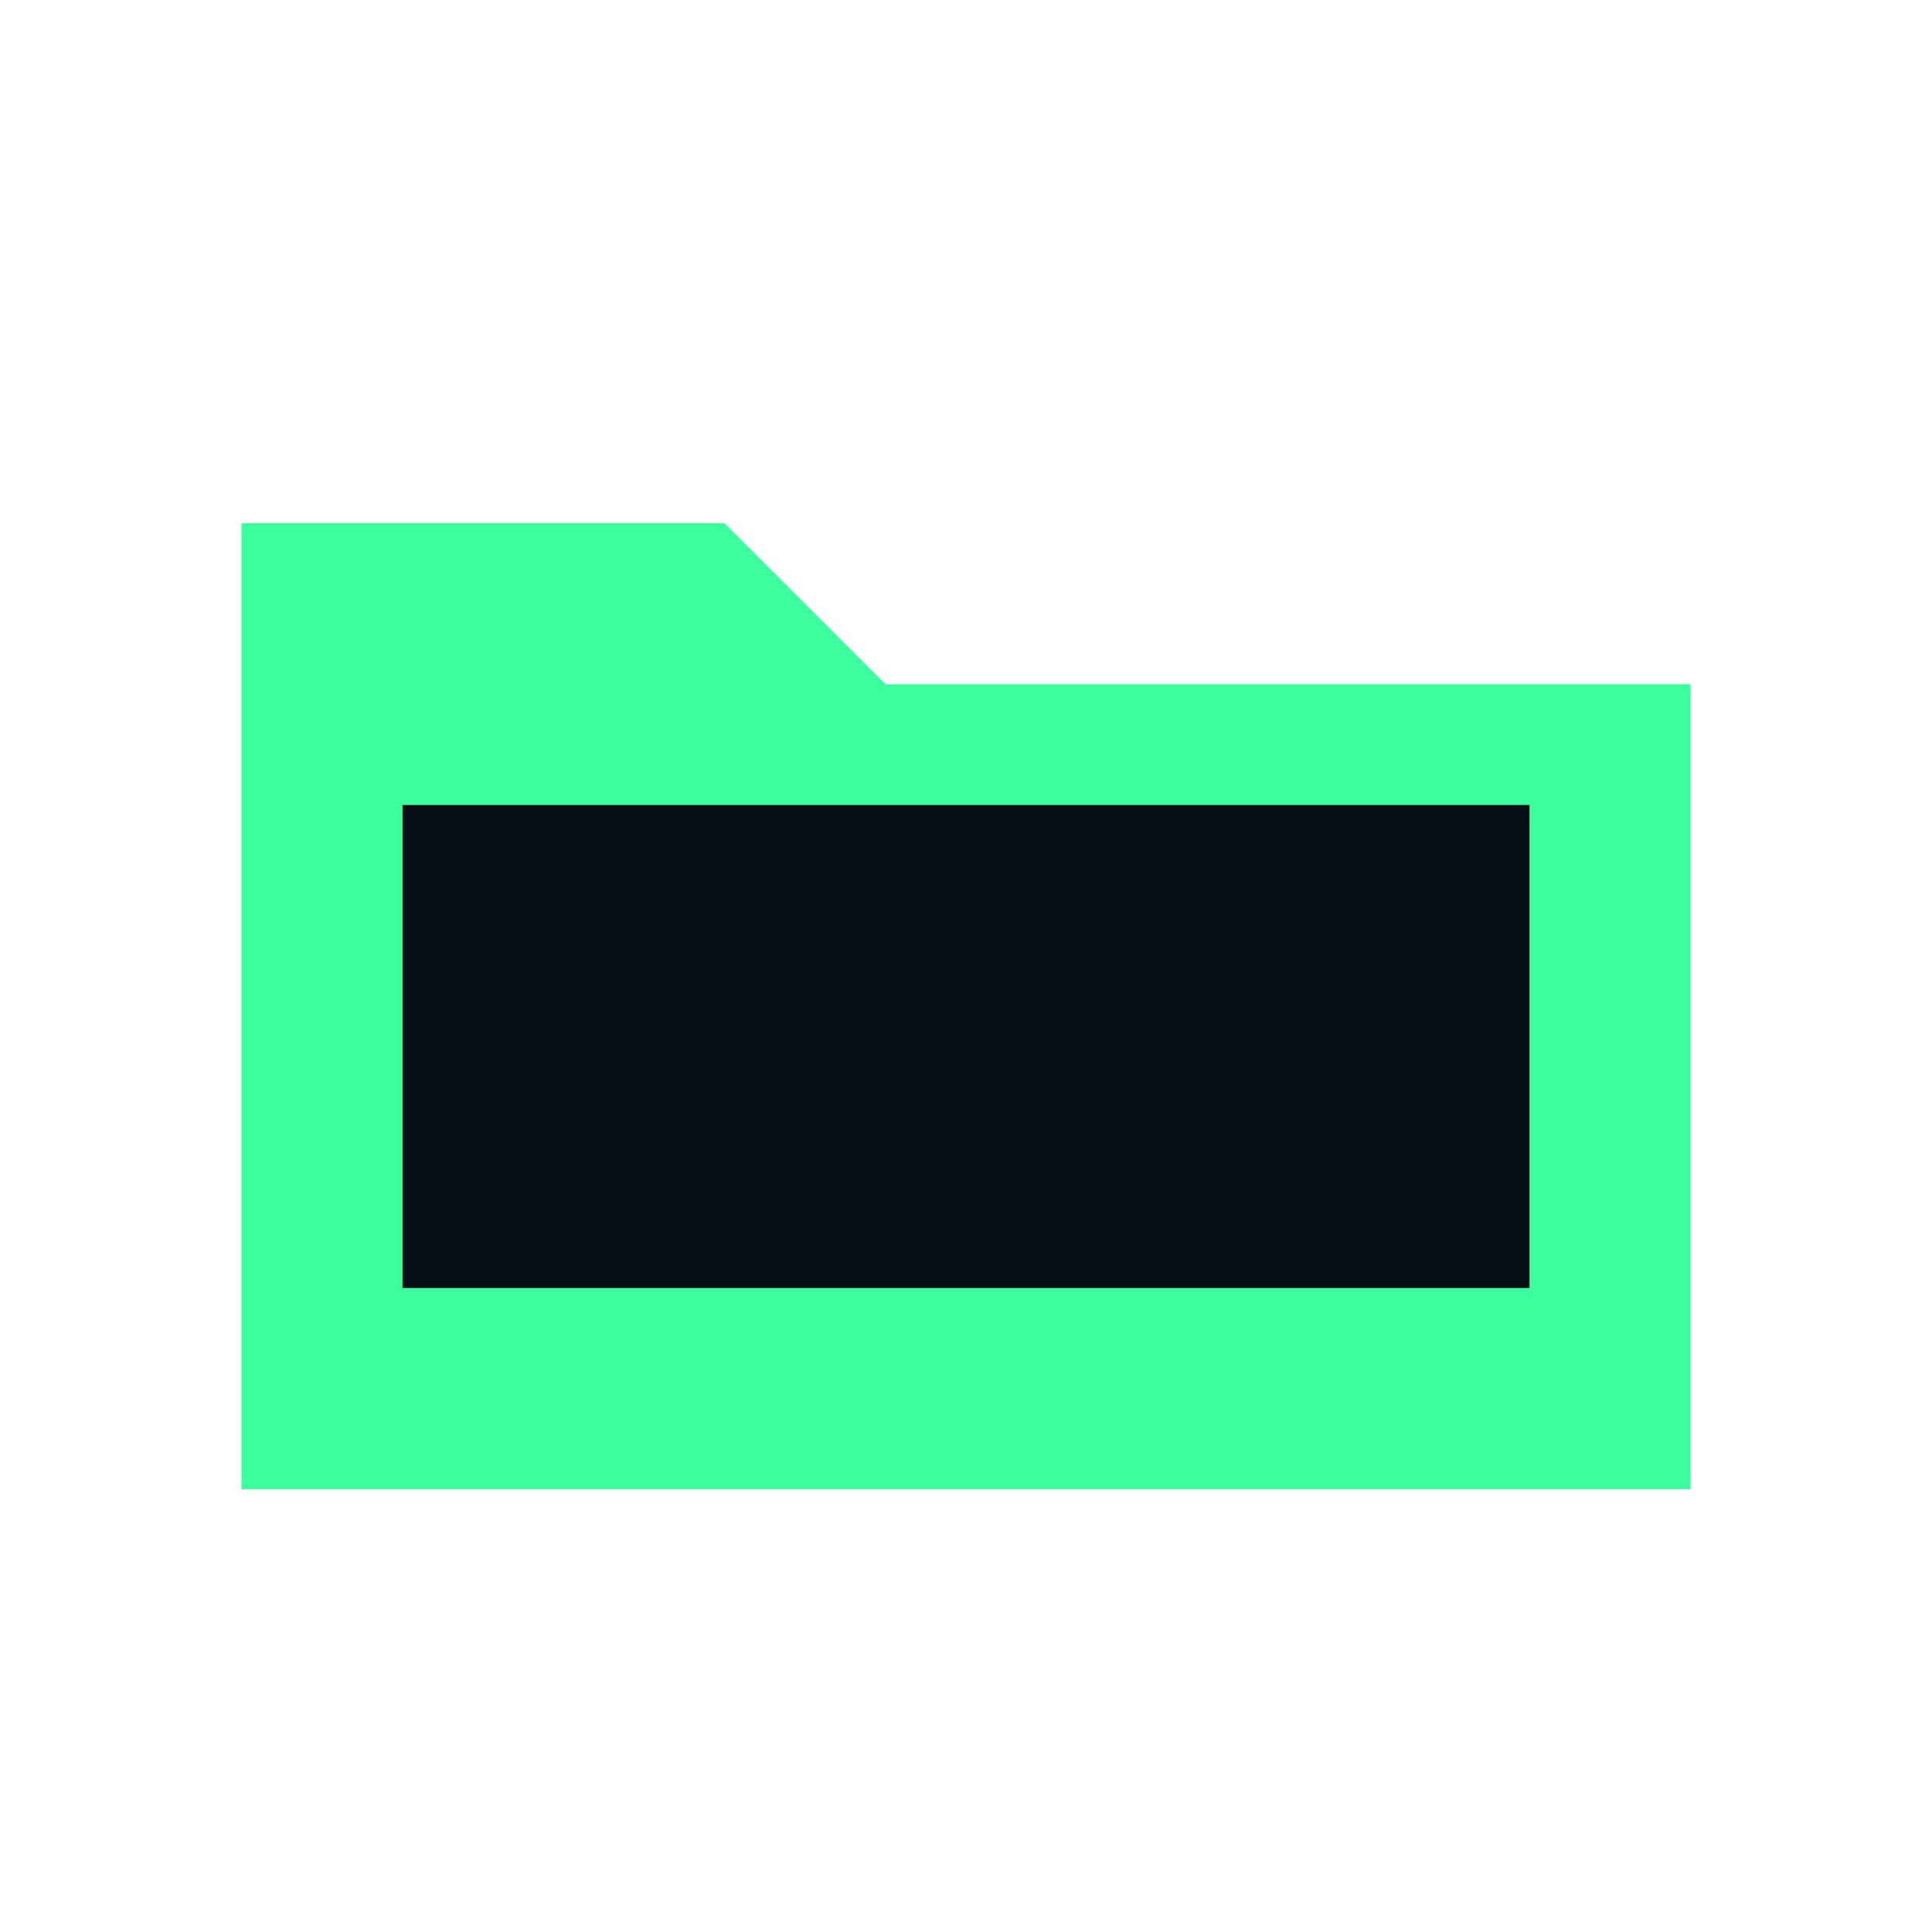
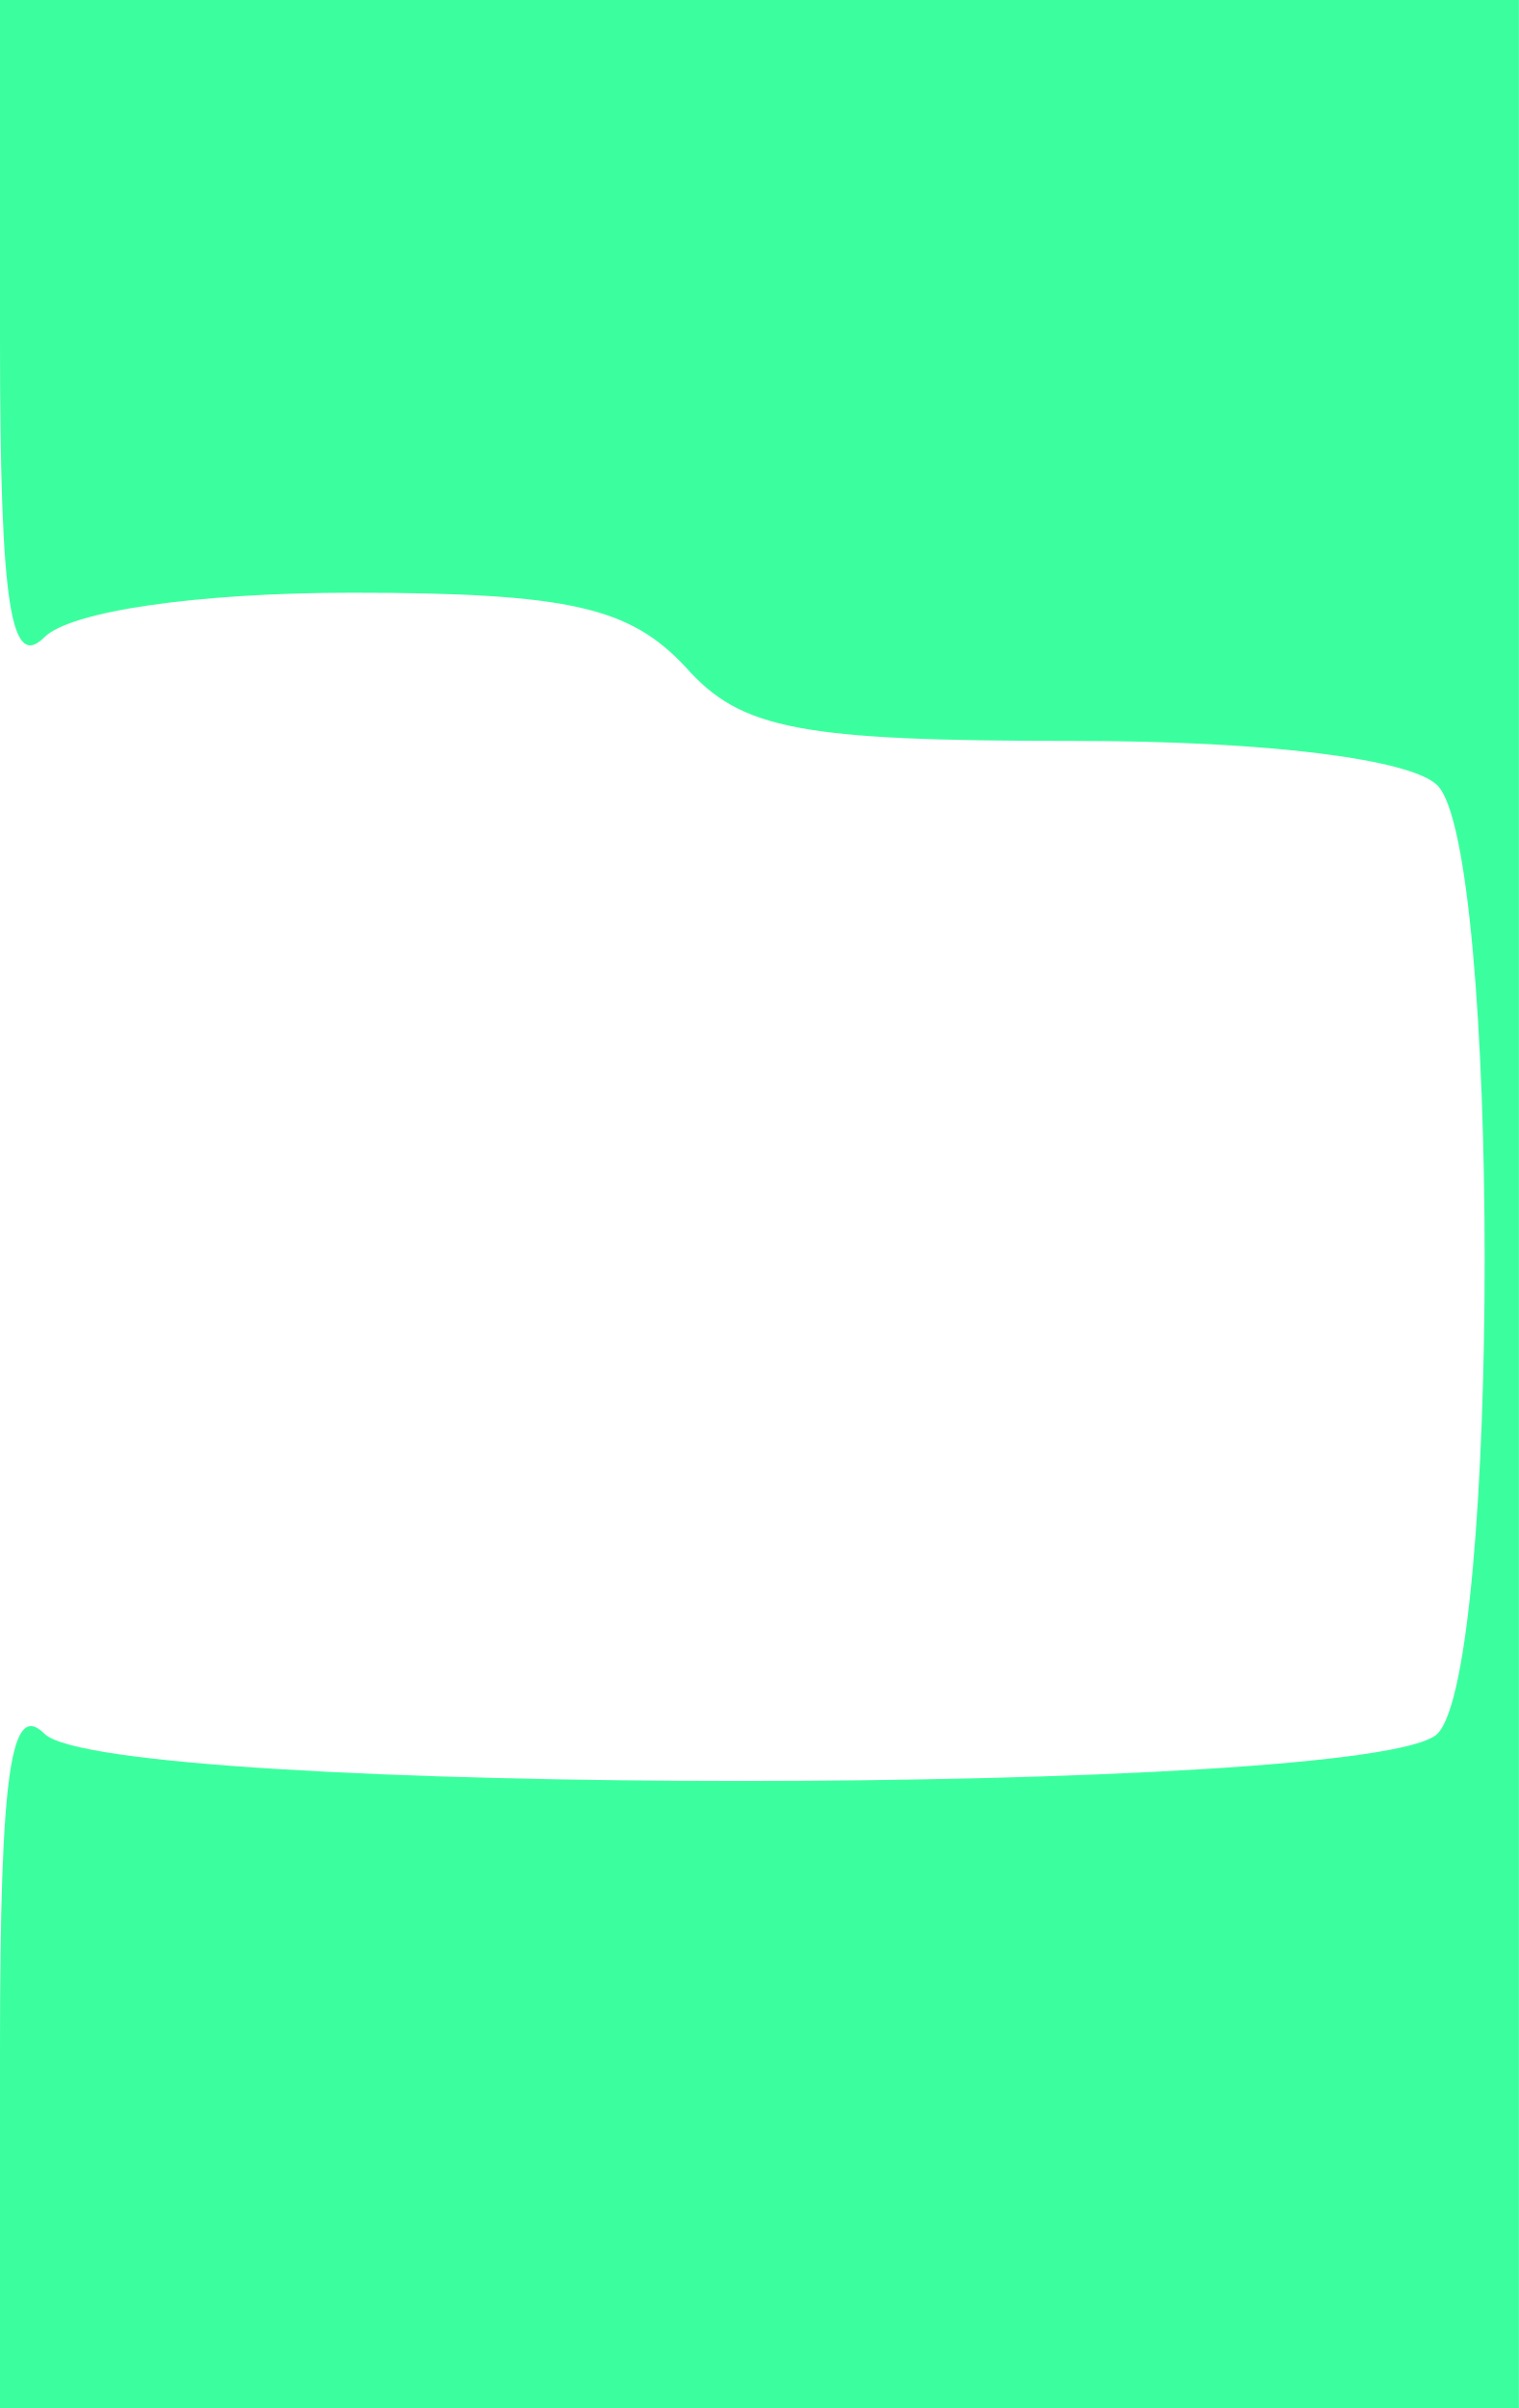
- <svg xmlns="http://www.w3.org/2000/svg" viewBox="0 0 24 24" fill="#3bff9e">
-   <path d="M3 6.5h6l2 2h10v10H3z" />
-   <path fill="#061015" d="M5 10h14v6H5z" />
+ <svg xmlns="http://www.w3.org/2000/svg" viewBox="0 0 41 65" preserveAspectRatio="xMidYMid meet">
+   <g transform="translate(0,65) scale(0.1,-0.1)" fill="#3bff9e">
+     <path d="M0 558 c0 -72 3 -89 12 -80 7 7 41 12 83 12 59 0 75 -4 90 -20 15 -17 31 -20 105 -20 53 0 91 -5 98 -12 17 -17 17 -239 0 -256 -17 -17 -359 -17 -376 0 -9 9 -12 -10 -12 -85 l0 -97 205 0 205 0 0 325 0 325 -205 0 -205 0 0 -92z" />
+   </g>
</svg>
